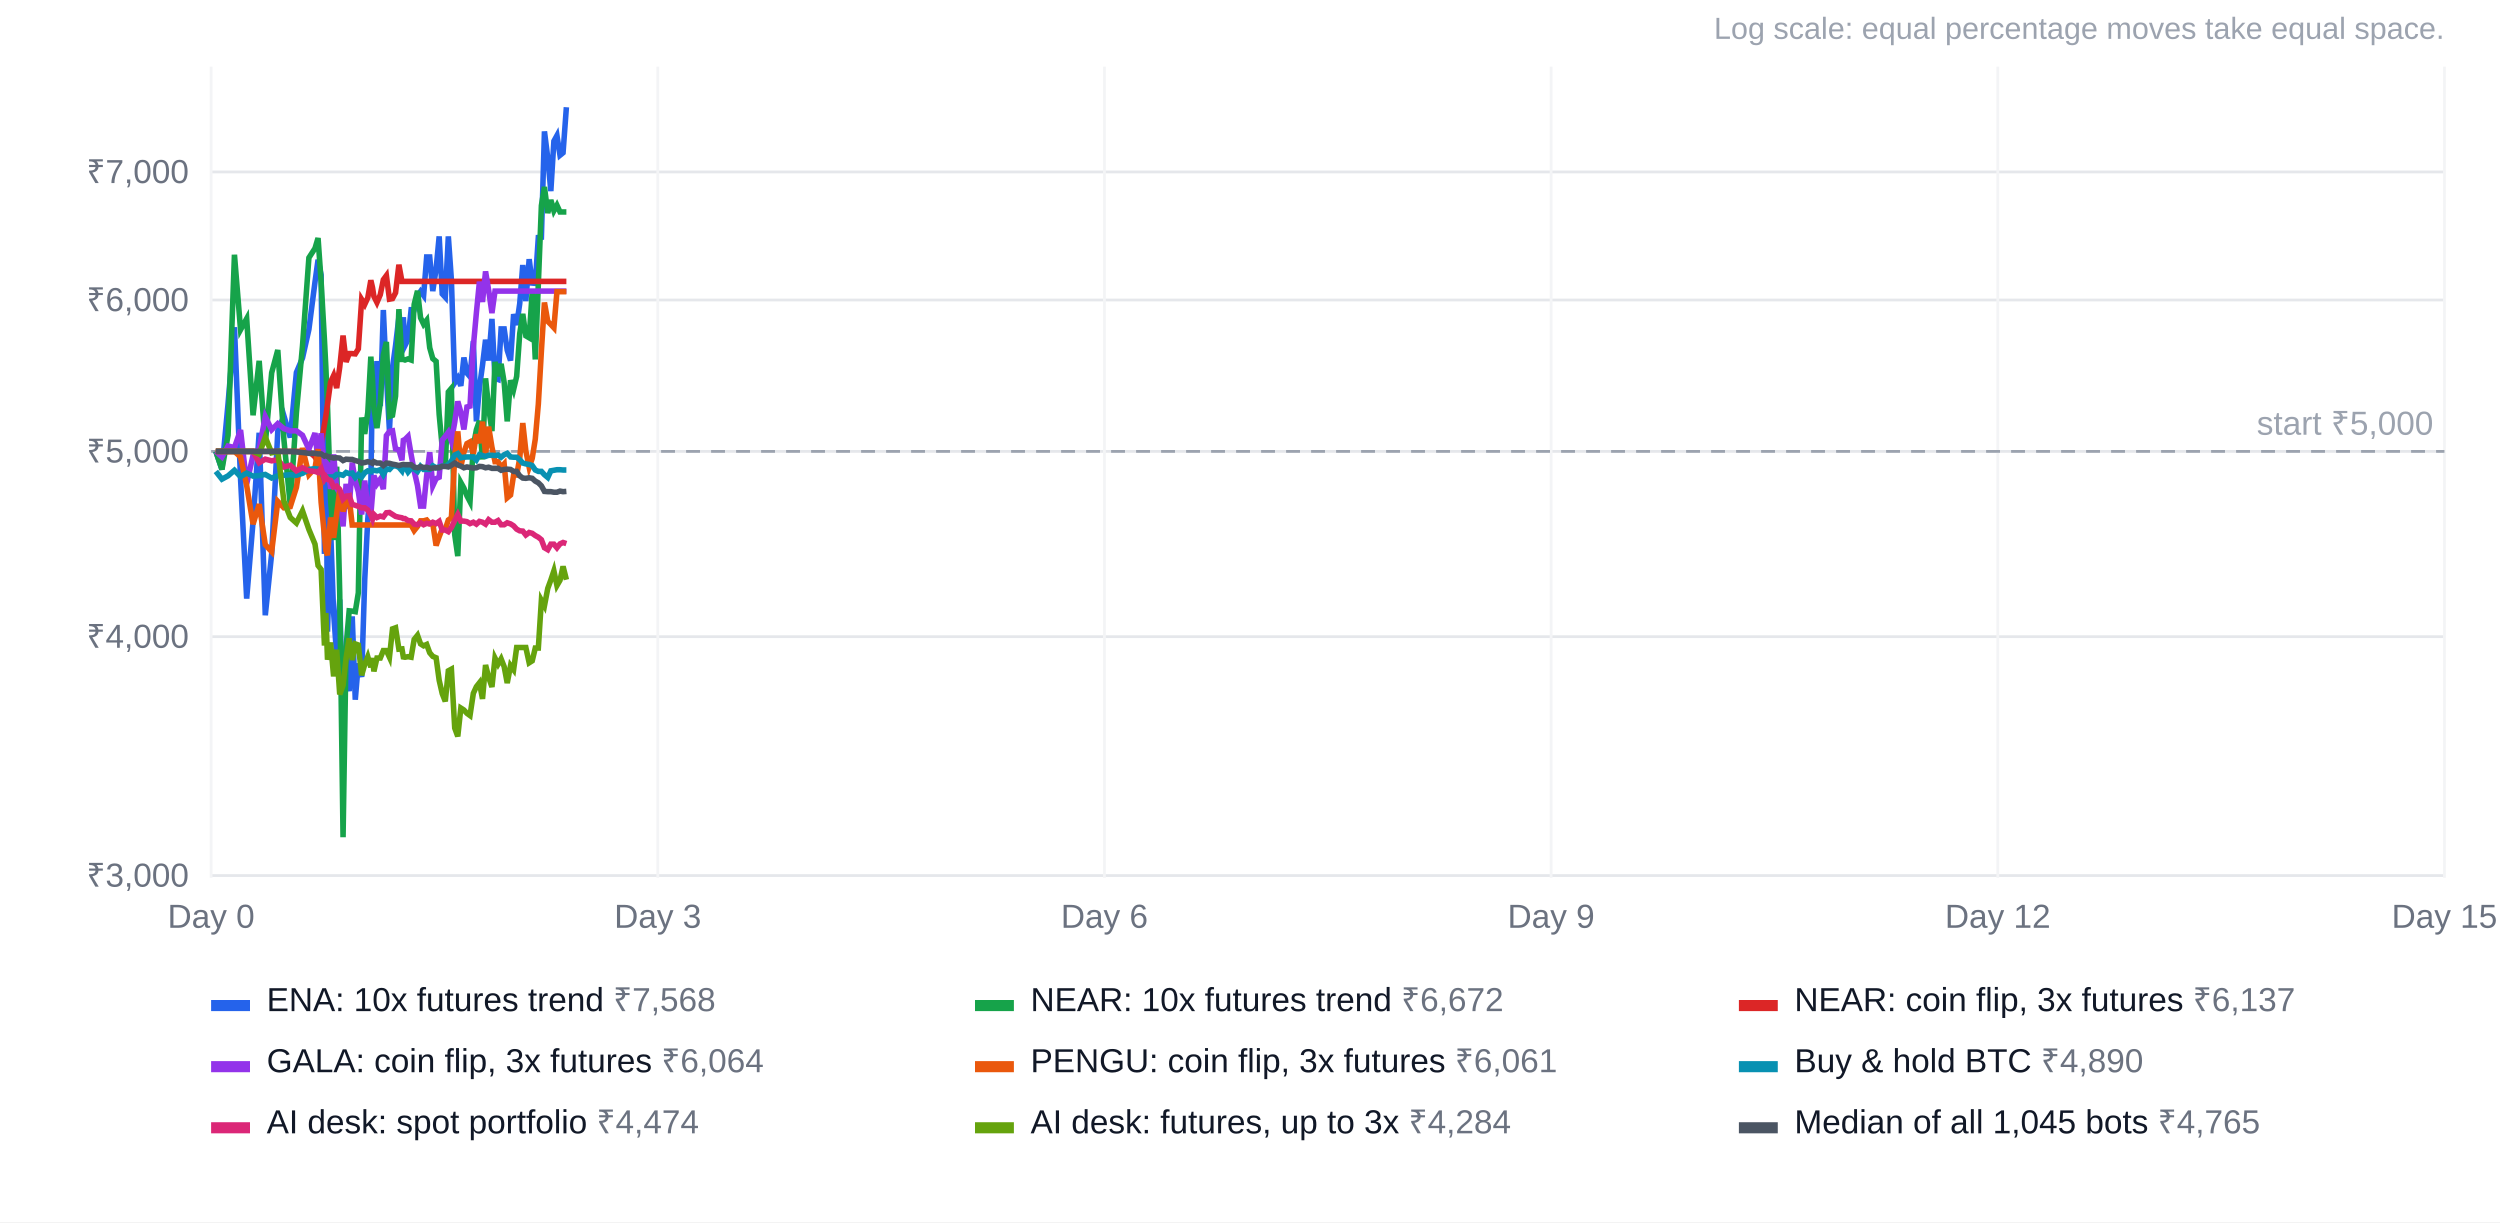
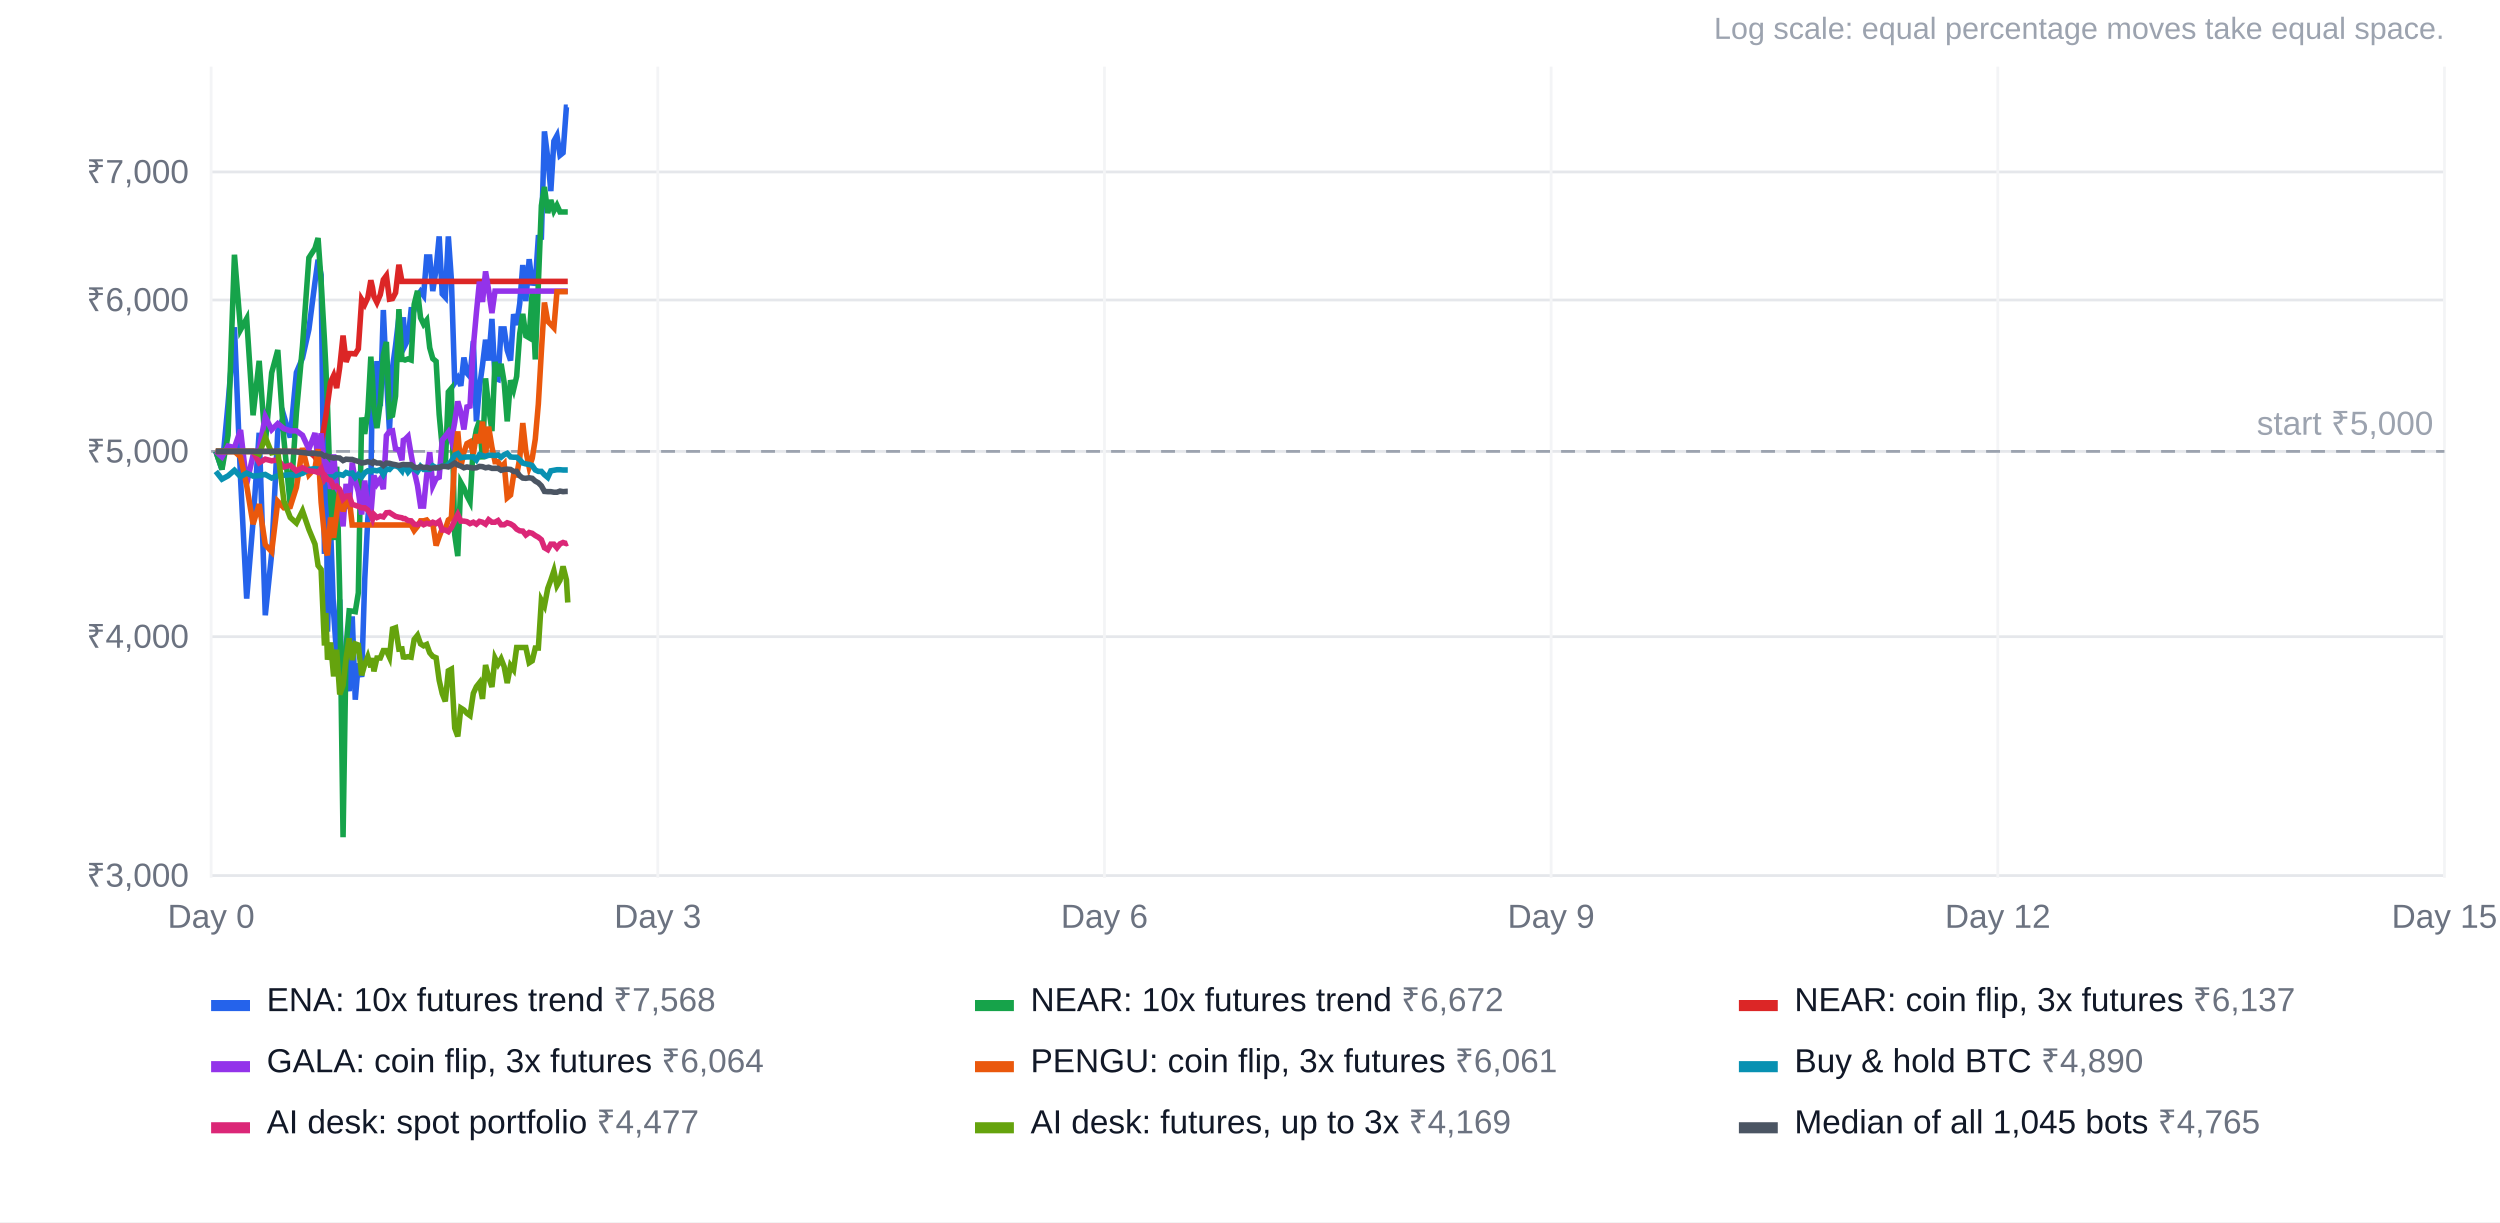
<svg xmlns="http://www.w3.org/2000/svg" width="900" height="440" viewBox="0 0 900 440" font-family="Arial, Helvetica, sans-serif" font-size="12">
  <rect width="100%" height="100%" fill="#ffffff" />
  <text x="880" y="14" text-anchor="end" fill="#9ca3af" font-size="11">Log scale: equal percentage moves take equal space.</text>
  <line x1="76" x2="880" y1="315.2" y2="315.2" stroke="#e5e7eb" />
  <text x="68" y="319.2" text-anchor="end" fill="#6b7280">₹3,000</text>
  <line x1="76" x2="880" y1="229.2" y2="229.2" stroke="#e5e7eb" />
  <text x="68" y="233.2" text-anchor="end" fill="#6b7280">₹4,000</text>
  <line x1="76" x2="880" y1="162.5" y2="162.5" stroke="#e5e7eb" />
  <text x="68" y="166.5" text-anchor="end" fill="#6b7280">₹5,000</text>
  <line x1="76" x2="880" y1="108.0" y2="108.0" stroke="#e5e7eb" />
  <text x="68" y="112.0" text-anchor="end" fill="#6b7280">₹6,000</text>
  <line x1="76" x2="880" y1="61.9" y2="61.9" stroke="#e5e7eb" />
  <text x="68" y="65.9" text-anchor="end" fill="#6b7280">₹7,000</text>
  <line x1="76.0" x2="76.0" y1="24" y2="316" stroke="#f3f4f6" />
  <text x="76.0" y="334" text-anchor="middle" fill="#6b7280">Day 0</text>
  <line x1="236.8" x2="236.8" y1="24" y2="316" stroke="#f3f4f6" />
  <text x="236.8" y="334" text-anchor="middle" fill="#6b7280">Day 3</text>
  <line x1="397.6" x2="397.6" y1="24" y2="316" stroke="#f3f4f6" />
  <text x="397.6" y="334" text-anchor="middle" fill="#6b7280">Day 6</text>
  <line x1="558.4" x2="558.4" y1="24" y2="316" stroke="#f3f4f6" />
  <text x="558.4" y="334" text-anchor="middle" fill="#6b7280">Day 9</text>
  <line x1="719.2" x2="719.2" y1="24" y2="316" stroke="#f3f4f6" />
  <text x="719.2" y="334" text-anchor="middle" fill="#6b7280">Day 12</text>
  <line x1="880.0" x2="880.0" y1="24" y2="316" stroke="#f3f4f6" />
  <text x="880.0" y="334" text-anchor="middle" fill="#6b7280">Day 15</text>
  <line x1="76" x2="880" y1="162.5" y2="162.5" stroke="#9ca3af" stroke-dasharray="5 4" />
  <text x="876" y="156.5" text-anchor="end" fill="#9ca3af">start ₹5,000</text>
-   <polyline points="77.7,162.5 79.9,169.0 82.1,145.3 84.4,117.8 86.6,172.4 88.8,215.5 91.1,187.8 93.3,155.8 95.5,221.5 97.8,199.3 100.0,155.3 102.2,149.7 104.5,157.5 106.7,134.1 108.9,128.9 111.2,118.6 113.4,101.5 114.5,93.5 115.6,99.0 116.8,199.4 117.3,149.2 117.9,227.4 119.0,190.1 120.1,220.6 121.2,236.0 122.3,215.8 123.5,261.5 124.6,243.2 125.7,248.8 126.8,221.9 127.9,251.9 129.0,238.8 130.2,243.7 131.3,208.7 132.4,186.9 133.5,174.6 134.1,134.4 134.6,154.1 135.7,130.0 136.9,146.2 138.0,111.6 139.1,135.4 140.2,155.0 141.3,132.3 142.4,124.4 143.6,114.2 144.7,123.9 145.2,114.2 145.8,124.4 146.9,122.2 148.0,111.5 149.1,111.5 150.3,106.5 151.4,104.9 152.5,106.4 153.6,92.5 154.7,92.5 155.8,104.8 157.0,96.8 158.1,85.1 159.2,105.8 160.3,107.0 161.4,85.1 162.5,100.7 163.7,137.8 164.8,136.1 165.9,138.9 167.0,128.7 168.1,134.3 169.2,135.6 170.4,122.8 171.5,151.7 172.6,139.5 173.7,131.5 174.8,122.3 175.9,129.8 177.1,114.8 178.2,136.2 179.3,136.6 180.4,118.4 181.5,118.4 182.6,126.1 183.8,129.8 184.9,113.1 186.0,117.0 187.1,109.3 188.2,95.4 189.3,108.4 190.5,93.3 191.6,101.9 192.7,102.0 193.8,85.5 194.9,85.4 196.0,47.3 197.2,56.9 198.3,68.8 199.4,50.8 200.5,48.8 201.6,55.9 202.7,55.0 203.9,38.6" fill="none" stroke="#2563eb" stroke-width="2" />
+   <polyline points="77.7,162.5 79.9,169.0 82.1,145.3 84.4,117.8 86.6,172.4 88.8,215.5 91.1,187.8 93.3,155.8 95.5,221.5 97.8,199.3 100.0,155.3 102.2,149.7 104.5,157.5 106.7,134.1 108.9,128.9 111.2,118.6 113.4,101.5 114.5,93.5 115.6,99.0 116.8,199.4 117.3,149.2 117.9,227.4 119.0,190.1 120.1,220.6 121.2,236.0 122.3,215.8 123.5,261.5 124.6,243.2 125.7,248.8 126.8,221.9 127.9,251.9 129.0,238.8 130.2,243.7 131.3,208.7 132.4,186.9 133.5,174.6 134.1,134.4 134.6,154.1 135.7,130.0 136.9,146.2 138.0,111.6 139.1,135.4 140.2,155.0 141.3,132.3 142.4,124.4 143.6,114.2 144.7,123.9 145.2,114.2 145.8,124.4 146.9,122.2 148.0,111.5 149.1,111.5 150.3,106.5 151.4,104.9 152.5,106.4 153.6,92.5 154.7,92.5 155.8,104.8 157.0,96.8 158.1,85.1 159.2,105.8 160.3,107.0 161.4,85.1 162.5,100.7 163.7,137.8 164.8,136.1 165.9,138.9 167.0,128.7 168.1,134.3 169.2,135.6 170.4,122.8 171.5,151.7 172.6,139.5 173.7,131.5 174.8,122.3 175.9,129.8 177.1,114.8 178.2,136.2 179.3,136.6 180.4,118.4 181.5,118.4 182.6,126.1 183.8,129.8 184.9,113.1 186.0,117.0 187.1,109.3 188.2,95.4 189.3,108.4 190.5,93.3 191.6,101.9 192.7,102.0 193.8,85.5 194.9,85.4 196.0,47.3 197.2,56.9 198.3,68.8 199.4,50.8 200.5,48.8 201.6,55.9 202.7,55.0 203.9,38.6 204.4,38.6" fill="none" stroke="#2563eb" stroke-width="2" />
  <rect x="76" y="360" width="14" height="4" fill="#2563eb" />
  <text x="96" y="364" fill="#111827">ENA: 10x futures trend <tspan fill="#6b7280">₹7,568</tspan>
  </text>
-   <polyline points="77.7,162.5 79.9,169.0 82.1,156.7 84.4,91.7 86.6,118.7 88.8,114.7 91.1,149.5 93.3,129.9 95.5,159.8 97.8,134.2 100.0,126.0 102.2,158.2 104.5,181.9 106.7,148.6 108.9,124.5 111.2,92.8 113.4,89.4 114.5,85.7 115.6,101.3 116.8,122.4 117.3,132.1 117.9,146.2 119.0,179.7 120.1,194.4 121.2,168.0 122.3,213.4 123.5,301.4 124.6,232.8 125.7,219.9 126.8,220.0 127.9,220.2 129.0,213.4 130.2,150.3 131.3,156.2 132.4,148.5 133.5,128.4 134.1,136.5 134.6,146.9 135.7,154.1 136.9,144.9 138.0,127.8 139.1,123.1 140.2,149.9 141.3,149.5 142.4,142.6 143.6,111.3 144.7,129.4 145.2,129.4 145.8,129.6 146.9,129.2 148.0,129.6 149.1,109.6 150.3,104.7 151.4,114.4 152.5,116.7 153.6,115.3 154.7,125.2 155.8,129.1 157.0,130.1 158.1,149.2 159.2,161.0 160.3,167.9 161.4,141.1 162.5,139.8 163.7,192.5 164.8,200.2 165.9,173.7 167.0,175.7 168.1,178.5 169.2,180.6 170.4,160.6 171.5,154.7 172.6,151.5 173.7,165.4 174.8,136.2 175.9,146.6 177.1,155.2 178.2,130.3 179.3,135.4 180.4,131.0 181.5,137.7 182.6,151.7 183.8,136.9 184.9,140.2 186.0,135.5 187.1,120.1 188.2,113.0 189.3,120.9 190.5,121.6 191.6,105.0 192.7,129.4 193.8,102.3 194.9,74.0 196.0,67.3 197.2,76.7 198.3,72.0 199.4,75.9 200.5,73.9 201.6,76.3 202.7,76.3 203.9,76.3" fill="none" stroke="#16a34a" stroke-width="2" />
+   <polyline points="77.7,162.5 79.9,169.0 82.1,156.7 84.4,91.7 86.6,118.7 88.8,114.7 91.1,149.5 93.3,129.9 95.5,159.8 97.8,134.2 100.0,126.0 102.2,158.2 104.5,181.9 106.7,148.6 108.9,124.5 111.2,92.8 113.4,89.4 114.5,85.7 115.6,101.3 116.8,122.4 117.3,132.1 117.9,146.2 119.0,179.7 120.1,194.4 121.2,168.0 122.3,213.4 123.5,301.4 124.6,232.8 125.7,219.9 126.8,220.0 127.9,220.2 129.0,213.4 130.2,150.3 131.3,156.2 132.4,148.5 133.5,128.4 134.1,136.5 134.6,146.9 135.7,154.1 136.9,144.9 138.0,127.8 139.1,123.1 140.2,149.9 141.3,149.5 142.4,142.6 143.6,111.3 144.7,129.4 145.2,129.4 145.8,129.6 146.9,129.2 148.0,129.6 149.1,109.6 150.3,104.7 151.4,114.4 152.5,116.7 153.6,115.3 154.7,125.2 155.8,129.1 157.0,130.1 158.1,149.2 159.2,161.0 160.3,167.9 161.4,141.1 162.5,139.8 163.7,192.5 164.8,200.2 165.9,173.7 167.0,175.7 168.1,178.5 169.2,180.6 170.4,160.6 171.5,154.7 172.6,151.5 173.7,165.4 174.8,136.2 175.9,146.6 177.1,155.2 178.2,130.3 179.3,135.4 180.4,131.0 181.5,137.7 182.6,151.7 183.8,136.9 184.9,140.2 186.0,135.5 187.1,120.1 188.2,113.0 189.3,120.9 190.5,121.6 191.6,105.0 192.7,129.4 193.8,102.3 194.9,74.0 196.0,67.3 197.2,76.7 198.3,72.0 199.4,75.9 200.5,73.9 201.6,76.3 202.7,76.3 203.9,76.3 204.4,76.3" fill="none" stroke="#16a34a" stroke-width="2" />
  <rect x="351" y="360" width="14" height="4" fill="#16a34a" />
  <text x="371" y="364" fill="#111827">NEAR: 10x futures trend <tspan fill="#6b7280">₹6,672</tspan>
  </text>
-   <polyline points="77.7,162.5 79.9,162.5 82.1,162.5 84.4,162.5 86.6,162.5 88.8,162.5 91.1,162.5 93.3,162.5 95.5,162.5 97.8,162.5 100.0,162.5 102.2,162.5 104.5,162.5 106.7,162.5 108.9,162.5 111.2,162.5 113.4,164.5 114.5,166.5 115.6,159.9 116.8,152.8 117.3,149.8 117.9,145.5 119.0,137.6 120.1,135.2 121.2,139.7 122.3,132.2 123.5,120.8 124.6,130.3 125.7,127.3 126.8,127.3 127.9,127.4 129.0,125.6 130.2,107.8 131.3,109.6 132.4,107.2 133.5,100.9 134.1,103.5 134.6,106.7 135.7,108.9 136.9,106.1 138.0,100.7 139.1,99.2 140.2,107.7 141.3,107.5 142.4,105.4 143.6,95.3 144.7,101.3 145.2,101.3 145.8,101.3 146.9,101.3 148.0,101.3 149.1,101.3 150.3,101.3 151.4,101.3 152.5,101.3 153.6,101.3 154.7,101.3 155.8,101.3 157.0,101.3 158.1,101.3 159.2,101.3 160.3,101.3 161.4,101.3 162.5,101.3 163.7,101.3 164.8,101.3 165.9,101.3 167.0,101.3 168.1,101.3 169.2,101.3 170.4,101.3 171.5,101.3 172.6,101.3 173.7,101.3 174.8,101.3 175.9,101.3 177.1,101.3 178.2,101.3 179.3,101.3 180.4,101.3 181.5,101.3 182.6,101.3 183.8,101.3 184.9,101.3 186.0,101.3 187.1,101.3 188.2,101.3 189.3,101.3 190.5,101.3 191.6,101.3 192.7,101.3 193.8,101.3 194.9,101.3 196.0,101.3 197.2,101.3 198.3,101.3 199.4,101.3 200.5,101.3 201.6,101.3 202.7,101.3 203.9,101.3" fill="none" stroke="#dc2626" stroke-width="2" />
+   <polyline points="77.7,162.5 79.9,162.5 82.1,162.5 84.4,162.5 86.6,162.5 88.8,162.5 91.1,162.5 93.3,162.5 95.5,162.5 97.8,162.5 100.0,162.5 102.2,162.5 104.5,162.5 106.7,162.5 108.9,162.5 111.2,162.5 113.4,164.5 114.5,166.5 115.6,159.9 116.8,152.8 117.3,149.8 117.9,145.5 119.0,137.6 120.1,135.2 121.2,139.7 122.3,132.2 123.5,120.8 124.6,130.3 125.7,127.3 126.8,127.3 127.9,127.4 129.0,125.6 130.2,107.8 131.3,109.6 132.4,107.2 133.5,100.9 134.1,103.5 134.6,106.7 135.7,108.9 136.9,106.1 138.0,100.7 139.1,99.2 140.2,107.7 141.3,107.5 142.4,105.4 143.6,95.3 144.7,101.3 145.2,101.3 145.8,101.3 146.9,101.3 148.0,101.3 149.1,101.3 150.3,101.3 151.4,101.3 152.5,101.3 153.6,101.3 154.7,101.3 155.8,101.3 157.0,101.3 158.1,101.3 159.2,101.3 160.3,101.3 161.4,101.3 162.5,101.3 163.7,101.3 164.8,101.3 165.9,101.3 167.0,101.3 168.1,101.3 169.2,101.3 170.4,101.3 171.5,101.3 172.6,101.3 173.7,101.3 174.8,101.3 175.9,101.3 177.1,101.3 178.2,101.3 179.3,101.3 180.4,101.3 181.5,101.3 182.6,101.3 183.8,101.3 184.9,101.3 186.0,101.3 187.1,101.3 188.2,101.3 189.3,101.3 190.5,101.3 191.6,101.3 192.7,101.3 193.8,101.3 194.9,101.3 196.0,101.3 197.2,101.3 198.3,101.3 199.4,101.3 200.5,101.3 201.6,101.3 202.7,101.3 203.9,101.3 204.4,101.3" fill="none" stroke="#dc2626" stroke-width="2" />
  <rect x="626" y="360" width="14" height="4" fill="#dc2626" />
  <text x="646" y="364" fill="#111827">NEAR: coin flip, 3x futures <tspan fill="#6b7280">₹6,137</tspan>
  </text>
-   <polyline points="77.7,162.5 79.9,164.5 82.1,160.6 84.4,161.1 86.6,154.8 88.8,174.2 91.1,163.9 93.3,161.6 95.5,150.0 97.8,154.7 100.0,152.5 102.2,154.3 104.5,155.1 106.7,155.1 108.9,156.7 111.2,161.7 113.4,155.9 114.5,166.1 115.6,156.0 116.8,170.5 117.3,166.4 117.9,167.1 119.0,176.0 120.1,163.6 121.2,175.7 122.3,177.6 123.5,189.5 124.6,174.2 125.7,183.2 126.8,166.5 127.9,173.2 129.0,177.0 130.2,185.2 131.3,173.0 132.4,182.5 133.5,185.2 134.1,178.0 134.6,171.2 135.7,174.2 136.9,172.5 138.0,176.1 139.1,156.8 140.2,155.3 141.3,155.1 142.4,161.6 143.6,161.9 144.7,165.7 145.2,158.5 145.8,158.2 146.9,157.1 148.0,163.6 149.1,169.5 150.3,174.8 151.4,182.2 152.5,182.2 153.6,171.2 154.7,162.8 155.8,174.9 157.0,172.3 158.1,171.8 159.2,158.4 160.3,157.1 161.4,155.6 162.5,158.8 163.7,152.0 164.8,144.5 165.9,148.4 167.0,154.6 168.1,146.5 169.2,146.2 170.4,124.8 171.5,112.6 172.6,101.4 173.7,108.7 174.8,97.7 175.9,104.4 177.1,112.7 178.2,104.8 179.3,104.8 180.4,104.8 181.5,104.8 182.6,104.8 183.8,104.8 184.9,104.8 186.0,104.8 187.1,104.8 188.2,104.8 189.3,104.8 190.5,104.8 191.6,104.8 192.7,104.8 193.8,104.8 194.9,104.8 196.0,104.8 197.2,104.8 198.3,104.8 199.4,104.8 200.5,104.8 201.6,104.8 202.7,104.8 203.9,104.8" fill="none" stroke="#9333ea" stroke-width="2" />
+   <polyline points="77.7,162.5 79.9,164.5 82.1,160.6 84.4,161.1 86.6,154.8 88.8,174.2 91.1,163.9 93.3,161.6 95.5,150.0 97.8,154.7 100.0,152.5 102.2,154.3 104.5,155.1 106.7,155.1 108.9,156.7 111.2,161.7 113.4,155.9 114.5,166.1 115.6,156.0 116.8,170.5 117.3,166.4 117.9,167.1 119.0,176.0 120.1,163.6 121.2,175.7 122.3,177.6 123.5,189.5 124.6,174.2 125.7,183.2 126.8,166.5 127.9,173.2 129.0,177.0 130.2,185.2 131.3,173.0 132.4,182.5 133.5,185.2 134.1,178.0 134.6,171.2 135.7,174.2 136.9,172.5 138.0,176.1 139.1,156.8 140.2,155.3 141.3,155.1 142.4,161.6 143.6,161.9 144.7,165.7 145.2,158.5 145.8,158.2 146.9,157.1 148.0,163.6 149.1,169.5 150.3,174.8 151.4,182.2 152.5,182.2 153.6,171.2 154.7,162.8 155.8,174.9 157.0,172.3 158.1,171.8 159.2,158.4 160.3,157.1 161.4,155.6 162.5,158.8 163.7,152.0 164.8,144.5 165.9,148.4 167.0,154.6 168.1,146.5 169.2,146.2 170.4,124.8 171.5,112.6 172.6,101.4 173.7,108.7 174.8,97.7 175.9,104.4 177.1,112.7 178.2,104.8 179.3,104.8 180.4,104.8 181.5,104.8 182.6,104.8 183.8,104.8 184.9,104.8 186.0,104.8 187.1,104.8 188.2,104.8 189.3,104.8 190.5,104.8 191.6,104.8 192.7,104.8 193.8,104.8 194.9,104.8 196.0,104.8 197.2,104.8 198.3,104.8 199.4,104.8 200.5,104.8 201.6,104.8 202.7,104.8 203.9,104.8 204.4,104.8" fill="none" stroke="#9333ea" stroke-width="2" />
  <rect x="76" y="382" width="14" height="4" fill="#9333ea" />
  <text x="96" y="386" fill="#111827">GALA: coin flip, 3x futures <tspan fill="#6b7280">₹6,064</tspan>
  </text>
-   <polyline points="77.7,162.5 79.9,162.5 82.1,162.5 84.4,162.5 86.6,164.5 88.8,174.8 91.1,188.7 93.3,181.5 95.5,196.1 97.8,198.6 100.0,180.5 102.2,182.8 104.5,182.4 106.7,175.5 108.9,161.3 111.2,170.9 113.4,168.5 114.5,161.7 115.6,180.8 116.8,192.8 117.3,198.1 117.9,199.9 119.0,186.3 120.1,193.6 121.2,185.0 122.3,176.5 123.5,184.1 124.6,180.4 125.7,179.3 126.8,189.0 127.9,189.0 129.0,189.0 130.2,189.0 131.3,189.0 132.4,189.0 133.5,189.0 134.1,189.0 134.6,189.0 135.7,189.0 136.9,189.0 138.0,189.0 139.1,189.0 140.2,189.0 141.3,189.0 142.4,189.0 143.6,189.0 144.7,189.0 145.2,189.0 145.8,189.0 146.9,189.0 148.0,189.0 149.1,191.0 150.3,189.5 151.4,187.5 152.5,187.5 153.6,187.2 154.7,188.5 155.8,188.5 157.0,196.4 158.1,193.2 159.2,190.4 160.3,190.5 161.4,187.2 162.5,186.4 163.7,164.7 164.8,155.3 165.9,168.1 167.0,162.8 168.1,159.7 169.2,159.1 170.4,163.4 171.5,156.4 172.6,159.5 173.7,151.8 174.8,163.7 175.9,153.6 177.1,161.0 178.2,166.2 179.3,166.2 180.4,168.2 181.5,167.0 182.6,179.2 183.8,178.2 184.9,171.0 186.0,171.0 187.1,165.0 188.2,152.3 189.3,162.3 190.5,168.2 191.6,165.0 192.7,158.1 193.8,145.5 194.9,126.4 196.0,108.9 197.2,115.7 198.3,116.8 199.4,118.0 200.5,105.0 201.6,105.0 202.7,105.0 203.9,105.0" fill="none" stroke="#ea580c" stroke-width="2" />
+   <polyline points="77.7,162.5 79.9,162.5 82.1,162.5 84.4,162.5 86.6,164.5 88.8,174.8 91.1,188.7 93.3,181.5 95.5,196.1 97.8,198.6 100.0,180.5 102.2,182.8 104.5,182.4 106.7,175.5 108.9,161.3 111.2,170.9 113.4,168.5 114.5,161.7 115.6,180.8 116.8,192.8 117.3,198.1 117.9,199.9 119.0,186.3 120.1,193.6 121.2,185.0 122.3,176.5 123.5,184.1 124.6,180.4 125.7,179.3 126.8,189.0 127.9,189.0 129.0,189.0 130.2,189.0 131.3,189.0 132.4,189.0 133.5,189.0 134.1,189.0 134.6,189.0 135.7,189.0 136.9,189.0 138.0,189.0 139.1,189.0 140.2,189.0 141.3,189.0 142.4,189.0 143.6,189.0 144.7,189.0 145.2,189.0 145.8,189.0 146.9,189.0 148.0,189.0 149.1,191.0 150.3,189.5 151.4,187.5 152.5,187.5 153.6,187.2 154.7,188.5 155.8,188.5 157.0,196.4 158.1,193.2 159.2,190.4 160.3,190.5 161.4,187.2 162.5,186.4 163.7,164.7 164.8,155.3 165.9,168.1 167.0,162.8 168.1,159.7 169.2,159.1 170.4,163.4 171.5,156.4 172.6,159.5 173.7,151.8 174.8,163.7 175.9,153.6 177.1,161.0 178.2,166.2 179.3,166.2 180.4,168.2 181.5,167.0 182.6,179.2 183.8,178.2 184.9,171.0 186.0,171.0 187.1,165.0 188.2,152.3 189.3,162.3 190.5,168.2 191.6,165.0 192.7,158.1 193.8,145.5 194.9,126.4 196.0,108.9 197.2,115.7 198.3,116.8 199.4,118.0 200.5,105.0 201.6,105.0 202.7,105.0 203.9,105.0 204.4,105.0" fill="none" stroke="#ea580c" stroke-width="2" />
  <rect x="351" y="382" width="14" height="4" fill="#ea580c" />
  <text x="371" y="386" fill="#111827">PENGU: coin flip, 3x futures <tspan fill="#6b7280">₹6,061</tspan>
  </text>
-   <polyline points="77.7,169.7 79.9,172.5 82.1,171.3 84.4,169.3 86.6,171.6 88.8,170.3 91.1,171.4 93.3,171.2 95.5,170.8 97.8,172.1 100.0,171.3 102.2,171.1 104.5,170.9 106.7,171.1 108.9,170.4 111.2,169.0 113.4,168.7 114.5,168.9 115.6,169.6 116.8,172.5 117.3,171.6 117.9,171.7 119.0,171.7 120.1,171.7 121.2,170.8 122.3,170.8 123.5,171.1 124.6,170.1 125.7,170.5 126.8,170.3 127.9,171.9 129.0,170.8 130.2,171.7 131.3,170.2 132.4,169.5 133.5,169.7 134.1,169.3 134.6,169.3 135.7,169.5 136.9,169.1 138.0,170.9 139.1,168.8 140.2,169.0 141.3,167.8 142.4,167.7 143.6,168.2 144.7,169.5 145.2,167.8 145.8,167.9 146.9,169.9 148.0,168.6 149.1,168.8 150.3,169.7 151.4,167.9 152.5,169.0 153.6,169.0 154.7,169.0 155.8,167.7 157.0,168.4 158.1,168.1 159.2,167.8 160.3,167.8 161.4,167.2 162.5,166.0 163.7,163.8 164.8,163.3 165.9,164.8 167.0,164.6 168.1,164.5 169.2,164.5 170.4,164.5 171.5,165.6 172.6,163.7 173.7,164.0 174.8,164.3 175.9,163.9 177.1,163.9 178.2,164.0 179.3,163.8 180.4,164.6 181.5,163.7 182.6,163.2 183.8,164.5 184.9,164.6 186.0,164.6 187.1,165.5 188.2,166.7 189.3,167.0 190.5,167.2 191.6,167.6 192.7,169.2 193.8,169.7 194.9,169.7 196.0,170.9 197.2,171.9 198.3,169.5 199.4,169.3 200.5,169.1 201.6,169.1 202.7,169.2 203.9,169.2" fill="none" stroke="#0891b2" stroke-width="2" />
+   <polyline points="77.7,169.7 79.9,172.5 82.1,171.3 84.4,169.3 86.6,171.6 88.8,170.3 91.1,171.4 93.3,171.2 95.5,170.8 97.8,172.1 100.0,171.3 102.2,171.1 104.5,170.9 106.7,171.1 108.9,170.4 111.2,169.0 113.4,168.7 114.5,168.9 115.6,169.6 116.8,172.5 117.3,171.6 117.9,171.7 119.0,171.7 120.1,171.7 121.2,170.8 122.3,170.8 123.5,171.1 124.6,170.1 125.7,170.5 126.8,170.3 127.9,171.9 129.0,170.8 130.2,171.7 131.3,170.2 132.4,169.5 133.5,169.7 134.1,169.3 134.6,169.3 135.7,169.5 136.9,169.1 138.0,170.9 139.1,168.8 140.2,169.0 141.3,167.8 142.4,167.7 143.6,168.2 144.7,169.5 145.2,167.8 145.8,167.9 146.9,169.9 148.0,168.6 149.1,168.8 150.3,169.7 151.4,167.9 152.5,169.0 153.6,169.0 154.7,169.0 155.8,167.7 157.0,168.4 158.1,168.1 159.2,167.8 160.3,167.8 161.4,167.2 162.5,166.0 163.7,163.8 164.8,163.3 165.9,164.8 167.0,164.6 168.1,164.5 169.2,164.5 170.4,164.5 171.5,165.6 172.6,163.7 173.7,164.0 174.8,164.3 175.9,163.9 177.1,163.9 178.2,164.0 179.3,163.8 180.4,164.6 181.5,163.7 182.6,163.2 183.8,164.5 184.9,164.6 186.0,164.6 187.1,165.5 188.2,166.7 189.3,167.0 190.5,167.2 191.6,167.6 192.7,169.2 193.8,169.7 194.9,169.7 196.0,170.9 197.2,171.9 198.3,169.5 199.4,169.3 200.5,169.1 201.6,169.1 202.7,169.2 203.9,169.2 204.4,169.2" fill="none" stroke="#0891b2" stroke-width="2" />
  <rect x="626" y="382" width="14" height="4" fill="#0891b2" />
  <text x="646" y="386" fill="#111827">Buy &amp; hold BTC <tspan fill="#6b7280">₹4,890</tspan>
  </text>
-   <polyline points="77.7,162.5 79.9,162.5 82.1,162.5 84.4,162.5 86.6,162.5 88.8,162.5 91.1,162.5 93.3,166.6 95.5,165.3 97.8,165.9 100.0,165.5 102.2,168.1 104.5,167.5 106.7,169.5 108.9,168.4 111.2,169.5 113.4,169.7 114.5,170.1 115.6,168.7 116.8,172.5 117.3,171.7 117.9,172.6 119.0,172.9 120.1,175.3 121.2,175.0 122.3,176.2 123.5,179.7 124.6,178.6 125.7,178.5 126.8,181.6 127.9,181.9 129.0,182.3 130.2,182.8 131.3,182.8 132.4,183.6 133.5,185.5 134.1,186.9 134.6,185.2 135.7,186.3 136.9,185.8 138.0,186.1 139.1,184.6 140.2,184.5 141.3,185.2 142.4,185.9 143.6,186.2 144.7,186.4 145.2,186.7 145.8,186.7 146.9,187.4 148.0,187.5 149.1,188.7 150.3,188.9 151.4,188.2 152.5,188.9 153.6,188.4 154.7,188.6 155.8,188.0 157.0,188.5 158.1,187.7 159.2,190.8 160.3,190.8 161.4,191.4 162.5,189.9 163.7,187.4 164.8,185.2 165.9,187.6 167.0,187.6 168.1,187.8 169.2,188.5 170.4,188.0 171.5,188.7 172.6,187.7 173.7,188.0 174.8,188.7 175.9,187.1 177.1,188.0 178.2,188.0 179.3,187.4 180.4,188.9 181.5,188.9 182.6,188.2 183.8,188.6 184.9,189.3 186.0,190.5 187.1,191.1 188.2,191.2 189.3,192.6 190.5,191.7 191.6,192.0 192.7,192.8 193.8,193.4 194.9,194.3 196.0,197.2 197.2,197.9 198.3,195.9 199.4,195.9 200.5,197.2 201.6,195.8 202.7,195.3 203.9,195.7" fill="none" stroke="#db2777" stroke-width="2" />
+   <polyline points="77.7,162.5 79.9,162.5 82.1,162.5 84.4,162.5 86.6,162.5 88.8,162.5 91.1,162.5 93.3,166.6 95.5,165.3 97.8,165.9 100.0,165.5 102.2,168.1 104.5,167.5 106.7,169.5 108.9,168.4 111.2,169.5 113.4,169.7 114.5,170.1 115.6,168.7 116.8,172.5 117.3,171.7 117.9,172.6 119.0,172.9 120.1,175.3 121.2,175.0 122.3,176.2 123.5,179.7 124.6,178.6 125.7,178.5 126.8,181.6 127.9,181.9 129.0,182.3 130.2,182.8 131.3,182.8 132.4,183.6 133.5,185.5 134.1,186.9 134.6,185.2 135.7,186.3 136.9,185.8 138.0,186.1 139.1,184.6 140.2,184.5 141.3,185.2 142.4,185.9 143.6,186.2 144.7,186.4 145.2,186.7 145.8,186.7 146.9,187.4 148.0,187.5 149.1,188.7 150.3,188.9 151.4,188.2 152.5,188.9 153.6,188.4 154.7,188.6 155.8,188.0 157.0,188.5 158.1,187.7 159.2,190.8 160.3,190.8 161.4,191.4 162.5,189.9 163.7,187.4 164.8,185.2 165.9,187.6 167.0,187.6 168.1,187.8 169.2,188.5 170.4,188.0 171.5,188.7 172.6,187.7 173.7,188.0 174.8,188.7 175.9,187.1 177.1,188.0 178.2,188.0 179.3,187.4 180.4,188.9 181.5,188.9 182.6,188.2 183.8,188.6 184.9,189.3 186.0,190.5 187.1,191.1 188.2,191.2 189.3,192.6 190.5,191.7 191.6,192.0 192.7,192.8 193.8,193.4 194.9,194.3 196.0,197.2 197.2,197.9 198.3,195.9 199.4,195.9 200.5,197.2 201.6,195.8 202.7,195.3 203.9,195.7 204.4,195.5" fill="none" stroke="#db2777" stroke-width="2" />
  <rect x="76" y="404" width="14" height="4" fill="#db2777" />
-   <text x="96" y="408" fill="#111827">AI desk: spot portfolio <tspan fill="#6b7280">₹4,474</tspan>
+   <text x="96" y="408" fill="#111827">AI desk: spot portfolio <tspan fill="#6b7280">₹4,477</tspan>
  </text>
-   <polyline points="77.7,162.5 79.9,162.5 82.1,162.5 84.4,162.5 86.6,162.5 88.8,162.5 91.1,162.5 93.3,163.5 95.5,157.4 97.8,163.0 100.0,162.5 102.2,180.4 104.5,186.3 106.7,188.3 108.9,183.9 111.2,190.6 113.4,195.9 114.5,203.6 115.6,205.0 116.8,232.4 117.3,220.7 117.9,237.5 119.0,231.3 120.1,243.5 121.2,233.9 122.3,250.0 123.5,246.7 124.6,236.9 125.7,229.8 126.8,237.6 127.9,231.8 129.0,232.2 130.2,243.1 131.3,239.2 132.4,236.4 133.5,240.2 134.1,236.9 134.6,241.7 135.7,236.9 136.9,236.9 138.0,234.2 139.1,234.2 140.2,236.6 141.3,226.4 142.4,226.0 143.6,233.7 144.7,233.6 145.2,236.5 145.8,236.6 146.9,236.4 148.0,236.6 149.1,230.2 150.3,228.7 151.4,231.8 152.5,232.5 153.6,232.0 154.7,235.0 155.8,236.3 157.0,236.8 158.1,244.9 159.2,249.7 160.3,252.5 161.4,241.5 162.5,240.9 163.7,262.1 164.8,265.1 165.9,254.9 167.0,255.6 168.1,256.8 169.2,257.6 170.4,249.6 171.5,247.2 172.6,245.8 173.7,251.6 174.8,239.4 175.9,243.8 177.1,247.3 178.2,236.9 179.3,239.1 180.4,237.2 181.5,240.0 182.6,245.9 183.8,239.6 184.9,241.1 186.0,233.1 187.1,233.1 188.2,233.1 189.3,233.1 190.5,238.6 191.6,237.9 192.7,233.3 193.8,233.3 194.9,216.1 196.0,218.1 197.2,211.8 198.3,208.8 199.4,205.5 200.5,210.8 201.6,208.9 202.7,203.9 203.9,208.7" fill="none" stroke="#65a30d" stroke-width="2" />
+   <polyline points="77.7,162.5 79.9,162.5 82.1,162.5 84.4,162.5 86.6,162.5 88.8,162.5 91.1,162.5 93.3,163.5 95.5,157.4 97.8,163.0 100.0,162.5 102.2,180.4 104.5,186.3 106.7,188.3 108.9,183.9 111.2,190.6 113.4,195.9 114.5,203.6 115.6,205.0 116.8,232.4 117.3,220.7 117.9,237.5 119.0,231.3 120.1,243.5 121.2,233.9 122.3,250.0 123.5,246.7 124.6,236.9 125.7,229.8 126.8,237.6 127.9,231.8 129.0,232.2 130.2,243.1 131.3,239.2 132.4,236.4 133.5,240.2 134.1,236.9 134.6,241.7 135.7,236.9 136.9,236.9 138.0,234.2 139.1,234.2 140.2,236.6 141.3,226.4 142.4,226.0 143.6,233.7 144.7,233.6 145.2,236.5 145.8,236.6 146.9,236.4 148.0,236.6 149.1,230.2 150.3,228.7 151.4,231.8 152.5,232.5 153.6,232.0 154.7,235.0 155.8,236.3 157.0,236.8 158.1,244.9 159.2,249.7 160.3,252.5 161.4,241.5 162.5,240.9 163.7,262.1 164.8,265.1 165.9,254.9 167.0,255.6 168.1,256.8 169.2,257.6 170.4,249.6 171.5,247.2 172.6,245.8 173.7,251.6 174.8,239.4 175.9,243.8 177.1,247.3 178.2,236.9 179.3,239.1 180.4,237.2 181.5,240.0 182.6,245.9 183.8,239.6 184.9,241.1 186.0,233.1 187.1,233.1 188.2,233.1 189.3,233.1 190.5,238.6 191.6,237.9 192.7,233.3 193.8,233.3 194.9,216.1 196.0,218.1 197.2,211.8 198.3,208.8 199.4,205.5 200.5,210.8 201.6,208.9 202.7,203.9 203.9,208.7 204.4,216.9" fill="none" stroke="#65a30d" stroke-width="2" />
  <rect x="351" y="404" width="14" height="4" fill="#65a30d" />
-   <text x="371" y="408" fill="#111827">AI desk: futures, up to 3x <tspan fill="#6b7280">₹4,284</tspan>
+   <text x="371" y="408" fill="#111827">AI desk: futures, up to 3x <tspan fill="#6b7280">₹4,169</tspan>
  </text>
-   <polyline points="77.7,162.5 79.9,162.5 82.1,162.5 84.4,162.5 86.6,162.5 88.8,162.5 91.1,162.5 93.3,162.5 95.5,162.5 97.8,162.5 100.0,162.5 102.2,162.5 104.5,162.5 106.7,162.7 108.9,162.9 111.2,163.2 113.4,163.2 114.5,163.4 115.6,163.4 116.8,164.2 117.3,164.0 117.9,164.3 119.0,164.6 120.1,164.9 121.2,164.8 122.3,164.9 123.5,165.8 124.6,165.3 125.7,165.4 126.8,165.4 127.9,165.8 129.0,166.1 130.2,166.7 131.3,166.5 132.4,166.2 133.5,166.5 134.1,166.8 134.6,166.2 135.7,166.7 136.9,166.7 138.0,167.6 139.1,166.7 140.2,166.8 141.3,167.1 142.4,167.3 143.6,167.6 144.7,167.3 145.2,167.2 145.8,167.3 146.9,167.3 148.0,167.3 149.1,168.2 150.3,168.4 151.4,168.0 152.5,168.3 153.6,168.2 154.7,168.6 155.8,168.5 157.0,168.4 158.1,168.4 159.2,167.9 160.3,167.9 161.4,168.1 162.5,167.5 163.7,166.7 164.8,167.4 165.9,167.8 167.0,168.4 168.1,168.1 169.2,168.3 170.4,168.5 171.5,168.4 172.6,167.9 173.7,168.0 174.8,168.4 175.9,168.2 177.1,168.6 178.2,168.6 179.3,168.6 180.4,169.3 181.5,169.0 182.6,168.9 183.8,169.0 184.9,169.7 186.0,169.7 187.1,171.3 188.2,172.1 189.3,172.2 190.5,172.0 191.6,172.2 192.7,173.2 193.8,173.8 194.9,174.9 196.0,176.9 197.2,177.0 198.3,177.0 199.4,177.2 200.5,177.2 201.6,176.8 202.7,177.0 203.9,176.9" fill="none" stroke="#4b5563" stroke-width="2" />
+   <polyline points="77.7,162.5 79.9,162.5 82.1,162.5 84.4,162.5 86.6,162.5 88.8,162.5 91.1,162.5 93.3,162.5 95.5,162.5 97.8,162.5 100.0,162.5 102.2,162.5 104.5,162.5 106.7,162.7 108.9,162.9 111.2,163.2 113.4,163.2 114.5,163.4 115.6,163.4 116.8,164.2 117.3,164.0 117.9,164.3 119.0,164.6 120.1,164.9 121.2,164.8 122.3,164.9 123.5,165.8 124.6,165.3 125.7,165.4 126.8,165.4 127.9,165.8 129.0,166.1 130.2,166.7 131.3,166.5 132.4,166.2 133.5,166.5 134.1,166.8 134.6,166.2 135.7,166.7 136.9,166.7 138.0,167.6 139.1,166.7 140.2,166.8 141.3,167.1 142.4,167.3 143.6,167.6 144.7,167.3 145.2,167.2 145.8,167.3 146.9,167.3 148.0,167.3 149.1,168.2 150.3,168.4 151.4,168.0 152.5,168.3 153.6,168.2 154.7,168.6 155.8,168.5 157.0,168.4 158.1,168.4 159.2,167.9 160.3,167.9 161.4,168.1 162.5,167.5 163.7,166.7 164.8,167.4 165.9,167.8 167.0,168.4 168.1,168.1 169.2,168.3 170.4,168.5 171.5,168.4 172.6,167.9 173.7,168.0 174.8,168.4 175.9,168.2 177.1,168.6 178.2,168.6 179.3,168.6 180.4,169.3 181.5,169.0 182.6,168.9 183.8,169.0 184.9,169.7 186.0,169.7 187.1,171.3 188.2,172.1 189.3,172.2 190.5,172.0 191.6,172.2 192.7,173.2 193.8,173.8 194.9,174.9 196.0,176.9 197.2,177.0 198.3,177.0 199.4,177.2 200.5,177.2 201.6,176.8 202.7,177.0 203.9,176.9 204.4,176.9" fill="none" stroke="#4b5563" stroke-width="2" />
  <rect x="626" y="404" width="14" height="4" fill="#4b5563" />
  <text x="646" y="408" fill="#111827">Median of all 1,045 bots <tspan fill="#6b7280">₹4,765</tspan>
  </text>
</svg>
